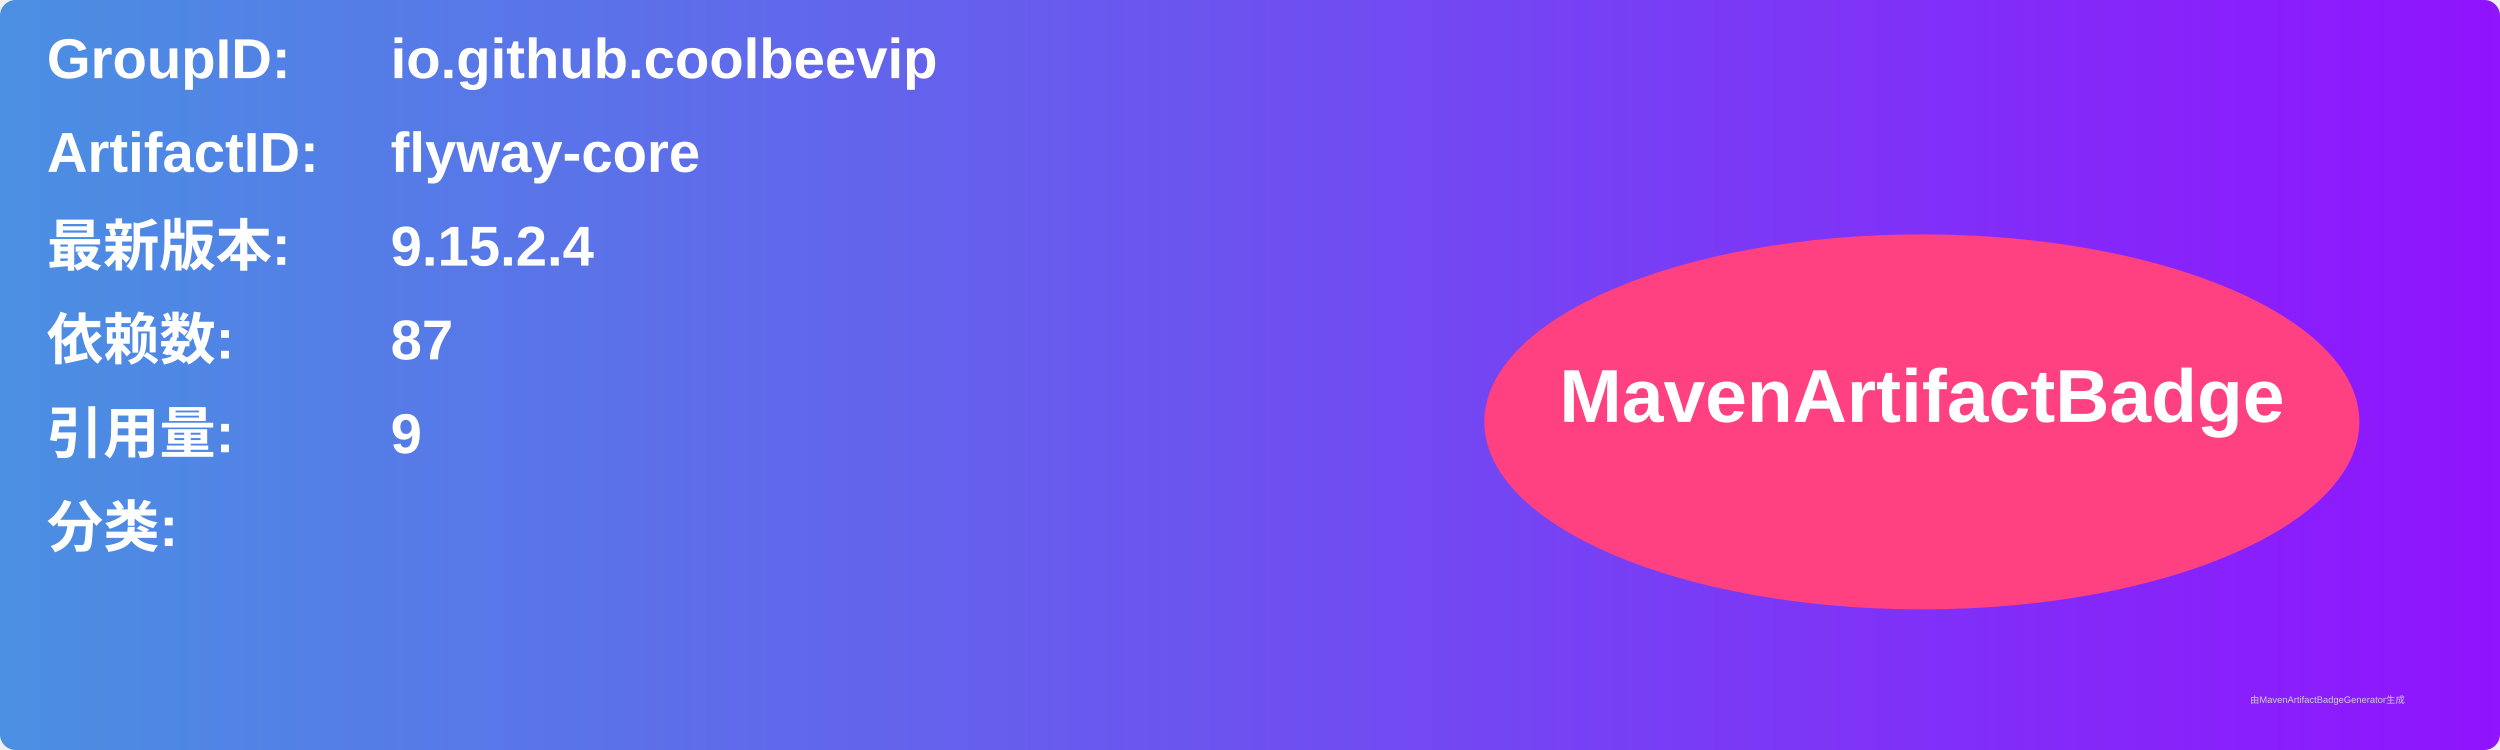
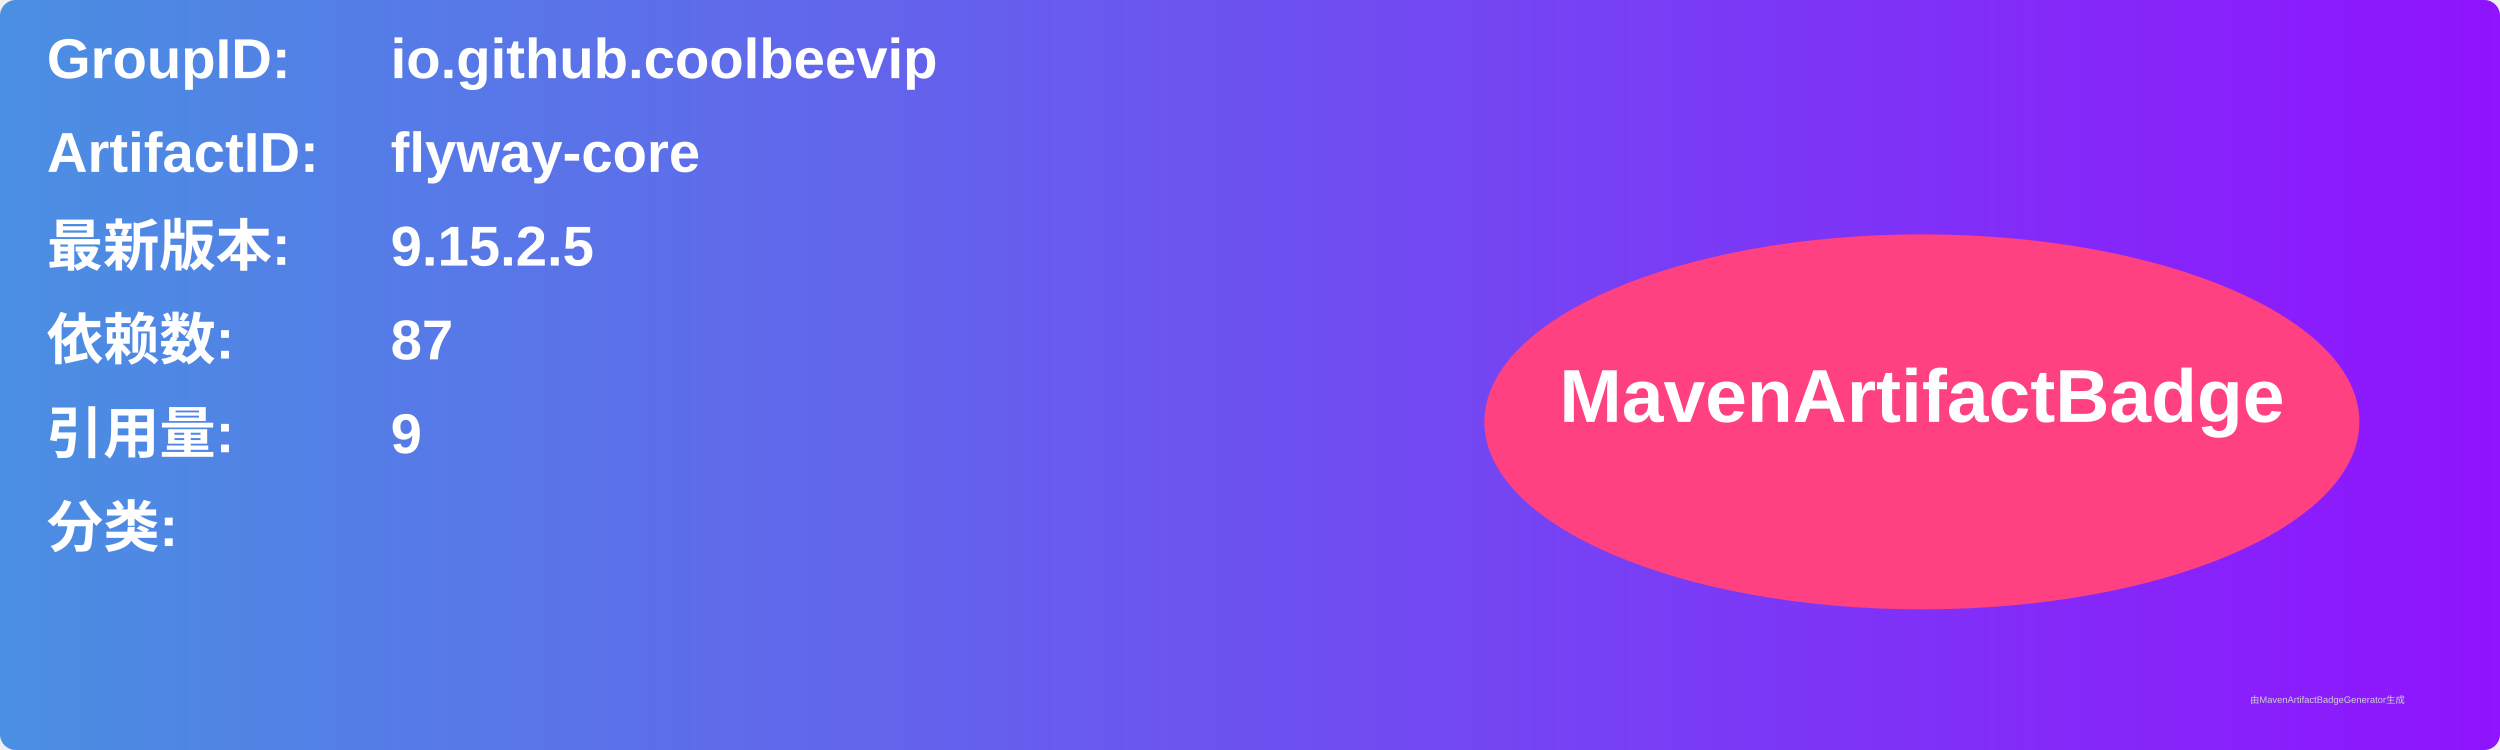
<svg xmlns="http://www.w3.org/2000/svg" width="800" height="240" viewBox="0 0 800 240">
  <linearGradient id="grad" x1="0%" y1="0%" x2="100%" y2="0%">
    <stop offset="0%" stop-color="#4a90e2" />
    <stop offset="100%" stop-color="#9013fe" />
  </linearGradient>
  <rect width="100%" height="100%" rx="5" ry="5" fill="url(#grad)" />
  <g transform="translate(15, 15)">
    <text x="0" y="10" font-family="Arial" font-size="18" fill="white" font-weight="bold" width="260">GroupID:</text>
    <text x="110" y="10" font-family="Arial" font-size="18" fill="white" font-weight="bold" width="460">io.github.coolbeevip</text>
    <text x="0" y="40" font-family="Arial" font-size="18" fill="white" font-weight="bold" width="260">ArtifactID:</text>
    <text x="110" y="40" font-family="Arial" font-size="18" fill="white" font-weight="bold" width="460">flyway-core</text>
    <text x="0" y="70" font-family="Arial" font-size="18" fill="white" font-weight="bold">最新版本:</text>
    <text x="110" y="70" font-family="Arial" font-size="18" fill="white" font-weight="bold">
-       <tspan font-weight="bold">9.15.2.4</tspan>
+       <tspan font-weight="bold">9.15.2.5</tspan>
    </text>
    <text x="0" y="100" font-family="Arial" font-size="18" fill="white" font-weight="bold">依赖数: </text>
    <text x="110" y="100" font-family="Arial" font-size="18" fill="white">
      <tspan font-weight="bold">87</tspan>
    </text>
    <text x="0" y="130" font-family="Arial" font-size="18" fill="white" font-weight="bold">引用量: </text>
    <text x="110" y="130" font-family="Arial" font-size="18" fill="white">
      <tspan font-weight="bold">9</tspan>
    </text>
    <text x="0" y="160" font-family="Arial" font-size="18" fill="white" font-weight="bold">分类:</text>
    <text x="10" y="190" font-family="Arial" font-size="10" fill="white">
      <tspan font-weight="bold" />
    </text>
    <ellipse cx="600" cy="120" rx="140" ry="60" fill="#ff4081" />
    <text x="600" y="120" text-anchor="middle" font-family="Arial" font-size="24" fill="white" font-weight="bold">MavenArtifactBadge</text>
  </g>
  <text x="720" y="225" font-family="Arial" font-size="3" fill="#d0d0d0">由MavenArtifactBadgeGenerator生成</text>
</svg>
